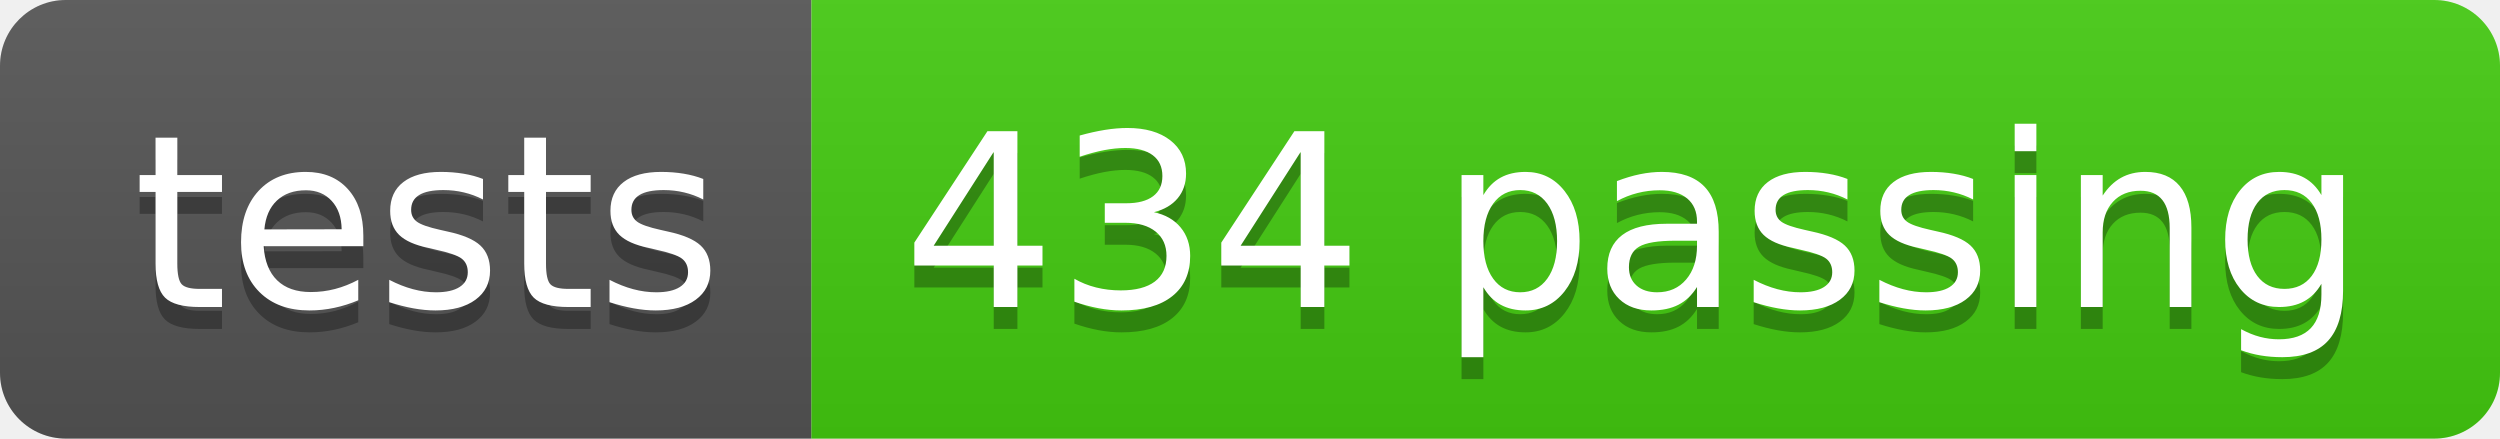
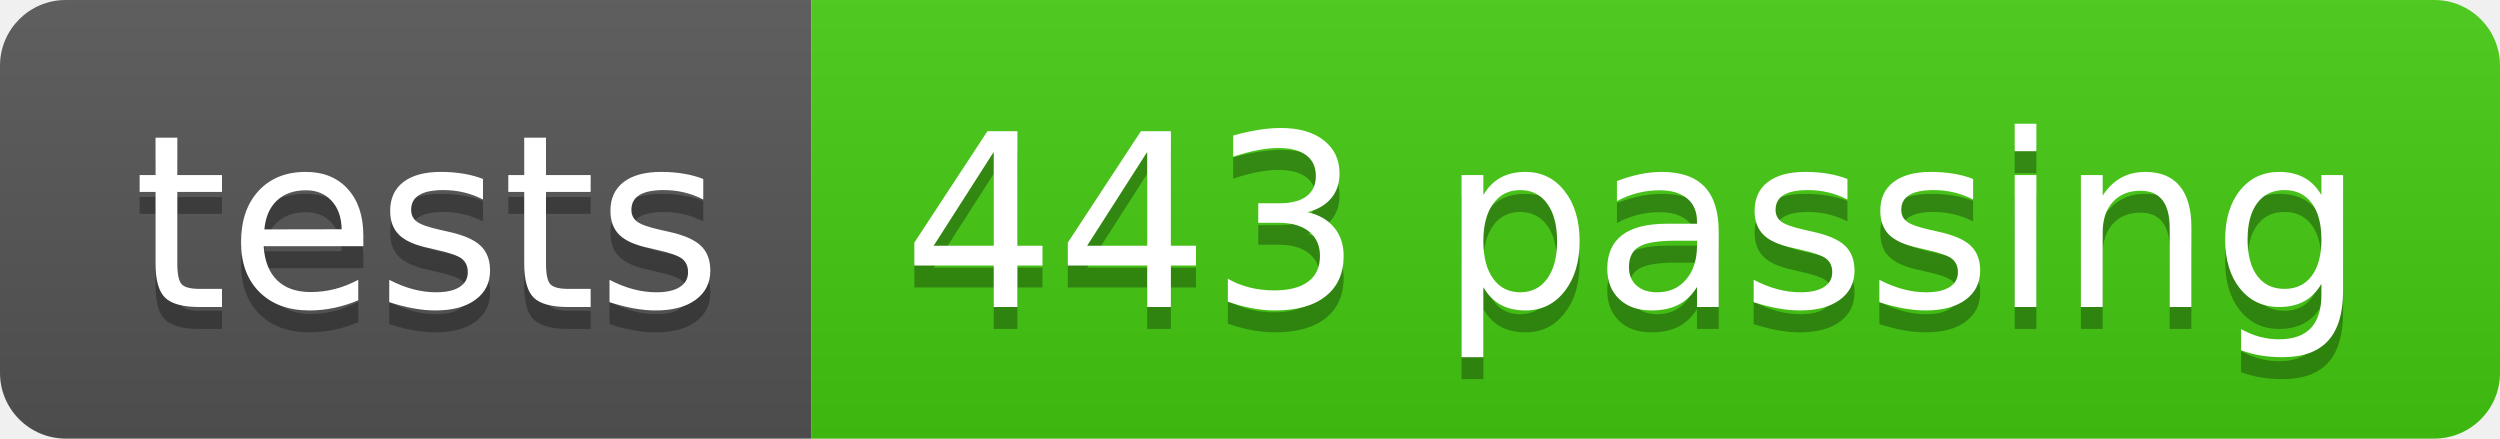
- <svg xmlns="http://www.w3.org/2000/svg" width="114" height="20" role="img" aria-label="tests: 434 passing">
+ <svg xmlns="http://www.w3.org/2000/svg" width="114" height="20" role="img" aria-label="tests: 443 passing">
  <linearGradient id="s" x2="0" y2="100%">
    <stop offset="0" stop-color="#bbb" stop-opacity=".1" />
    <stop offset="1" stop-opacity=".1" />
  </linearGradient>
  <clipPath id="r">
    <rect width="114" height="20" rx="3" fill="#fff" />
  </clipPath>
  <g clip-path="url(#r)">
    <rect width="37" height="20" fill="#555" />
    <rect x="37" width="77" height="20" fill="#4c1" />
    <rect width="114" height="20" fill="url(#s)" />
  </g>
  <g fill="#fff" text-anchor="middle" font-family="Verdana,Geneva,DejaVu Sans,sans-serif" text-rendering="geometricPrecision" font-size="110">
    <text aria-hidden="true" x="195" y="150" fill="#010101" fill-opacity=".3" transform="scale(.1)" textLength="270">tests</text>
    <text x="195" y="140" transform="scale(.1)" fill="#fff" textLength="270">tests</text>
-     <text aria-hidden="true" x="745" y="150" fill="#010101" fill-opacity=".3" transform="scale(.1)" textLength="670">434 passing</text>
-     <text x="745" y="140" transform="scale(.1)" fill="#fff" textLength="670">434 passing</text>
+     <text aria-hidden="true" x="745" y="150" fill="#010101" fill-opacity=".3" transform="scale(.1)" textLength="670">443 passing</text>
+     <text x="745" y="140" transform="scale(.1)" fill="#fff" textLength="670">443 passing</text>
  </g>
</svg>
